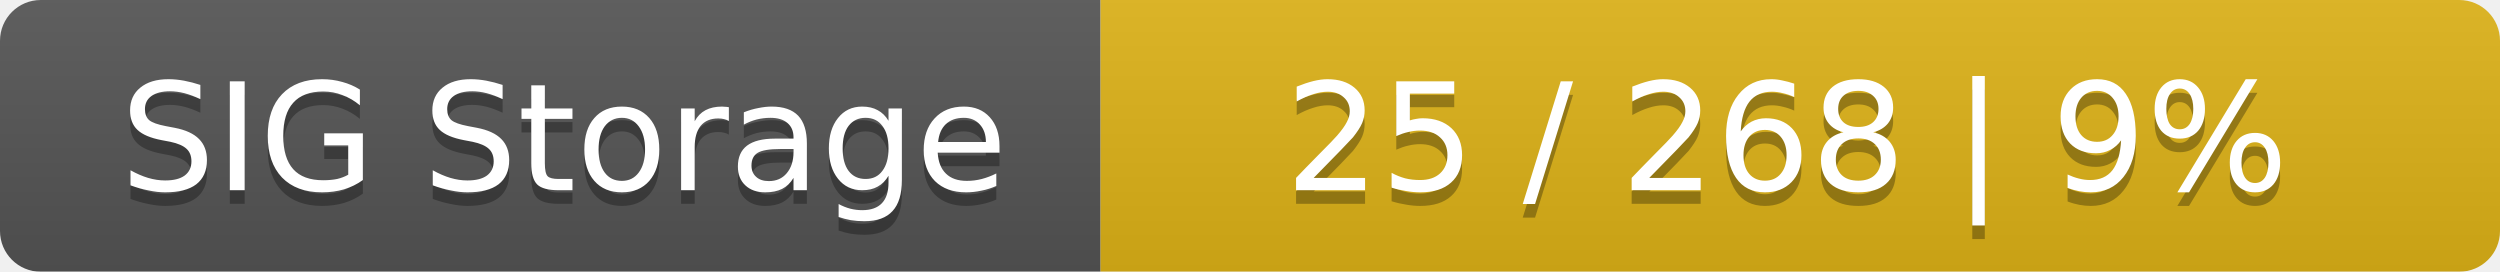
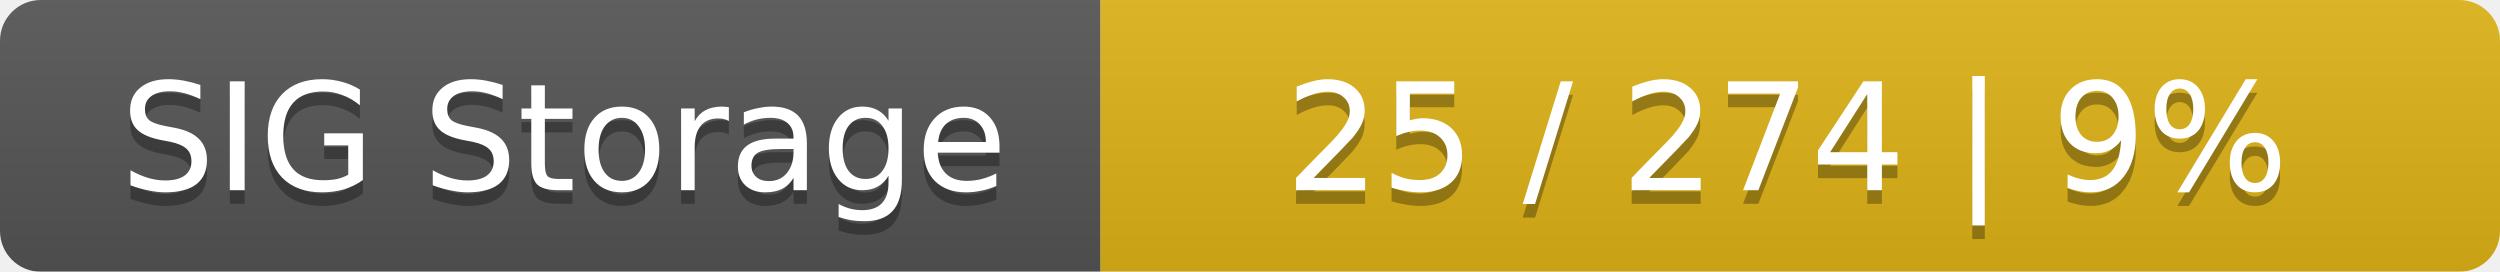
<svg xmlns="http://www.w3.org/2000/svg" width="184" height="20">
  <linearGradient id="smooth" x2="0" y2="100%">
    <stop offset="0" stop-color="#bbb" stop-opacity=".1" />
    <stop offset="1" stop-opacity=".1" />
  </linearGradient>
  <mask id="round">
    <rect width="184" height="20" rx="3" fill="#fff" />
  </mask>
  <g mask="url(#round)">
    <rect width="81" height="20" fill="#555" />
    <rect x="81" width="103" height="20" fill="#dfb317" />
    <rect width="184" height="20" fill="url(#smooth)" />
  </g>
  <g fill="#fff" text-anchor="middle" font-family="DejaVu Sans,Verdana,Geneva,sans-serif" font-size="11">
    <text x="41.5" y="15" fill="#010101" fill-opacity=".3">SIG Storage</text>
    <text x="41.5" y="14">SIG Storage</text>
-     <text x="131.5" y="15" fill="#010101" fill-opacity=".3">25 / 268    |    9%</text>
-     <text x="131.5" y="14">25 / 268    |    9%</text>
+     <text x="131.5" y="15" fill="#010101" fill-opacity=".3">25 / 274    |    9%</text>
+     <text x="131.5" y="14">25 / 274    |    9%</text>
  </g>
</svg>
